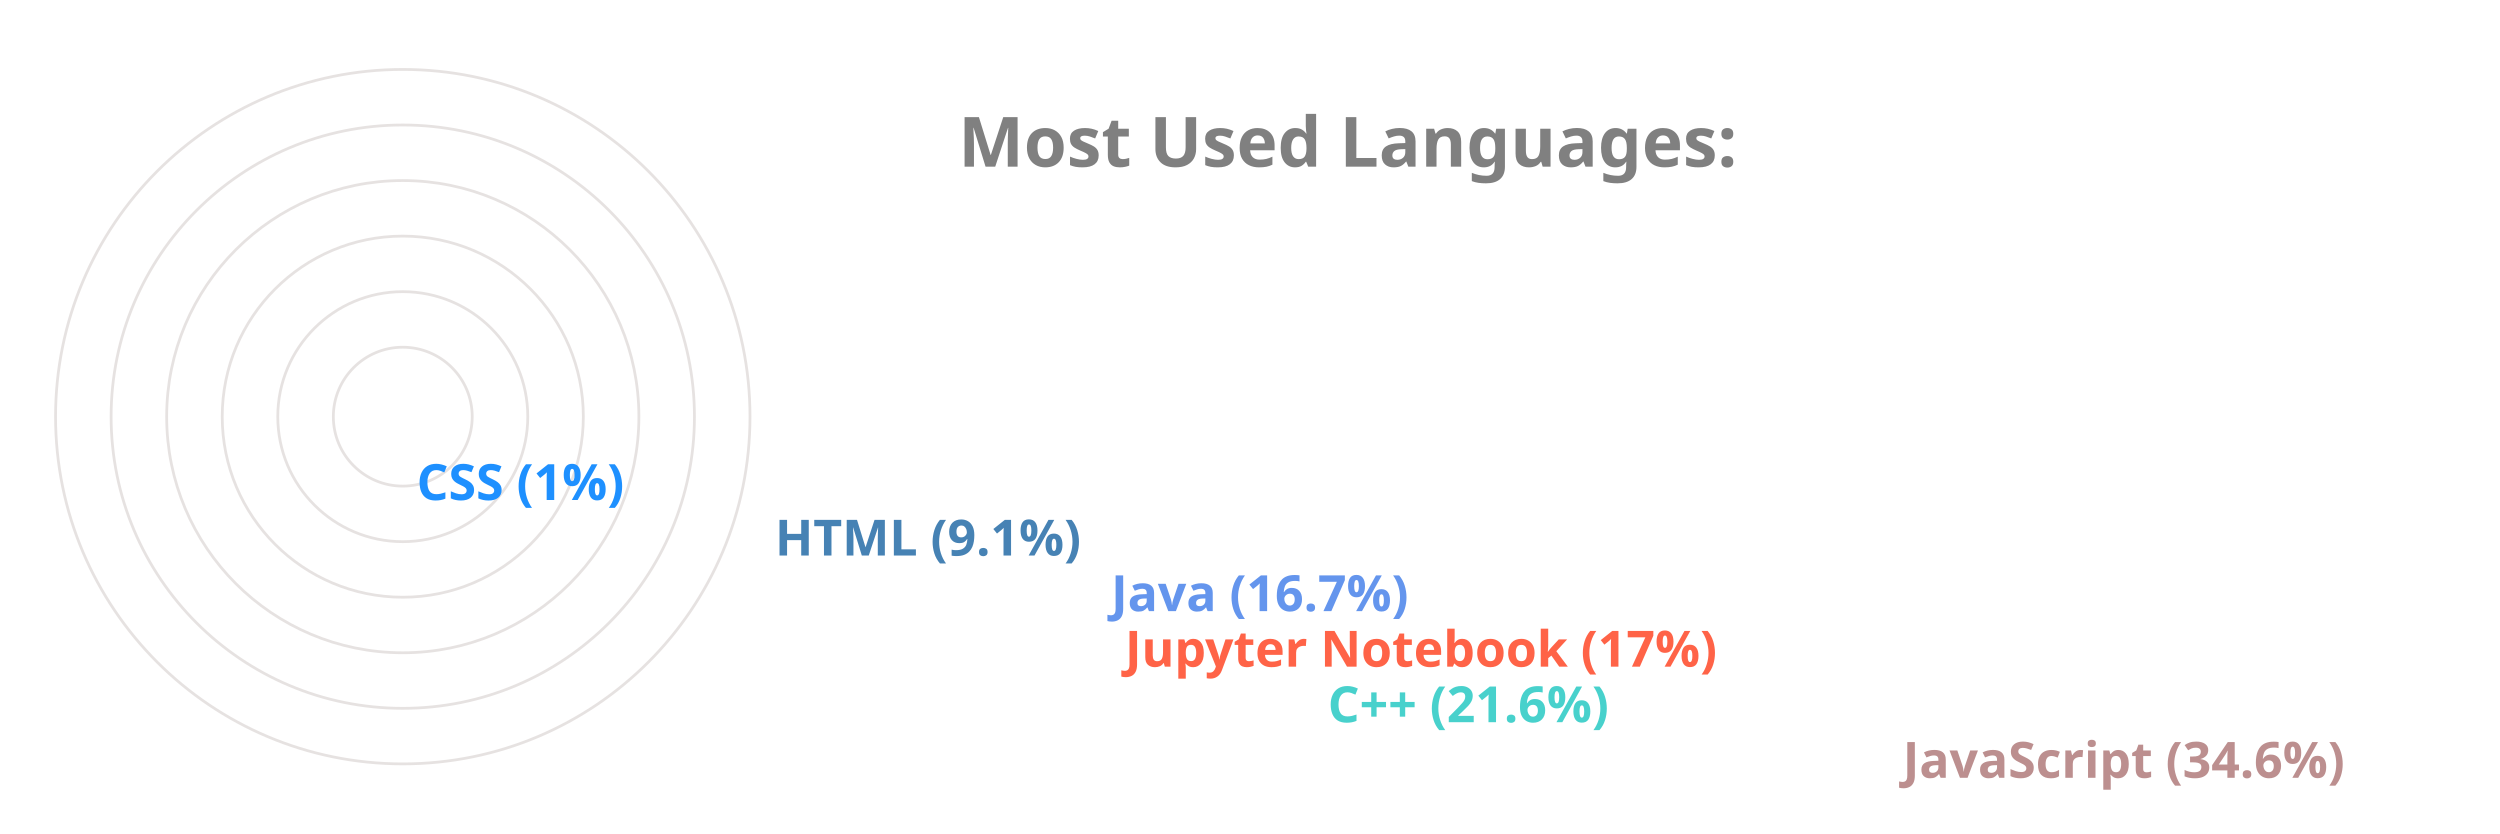
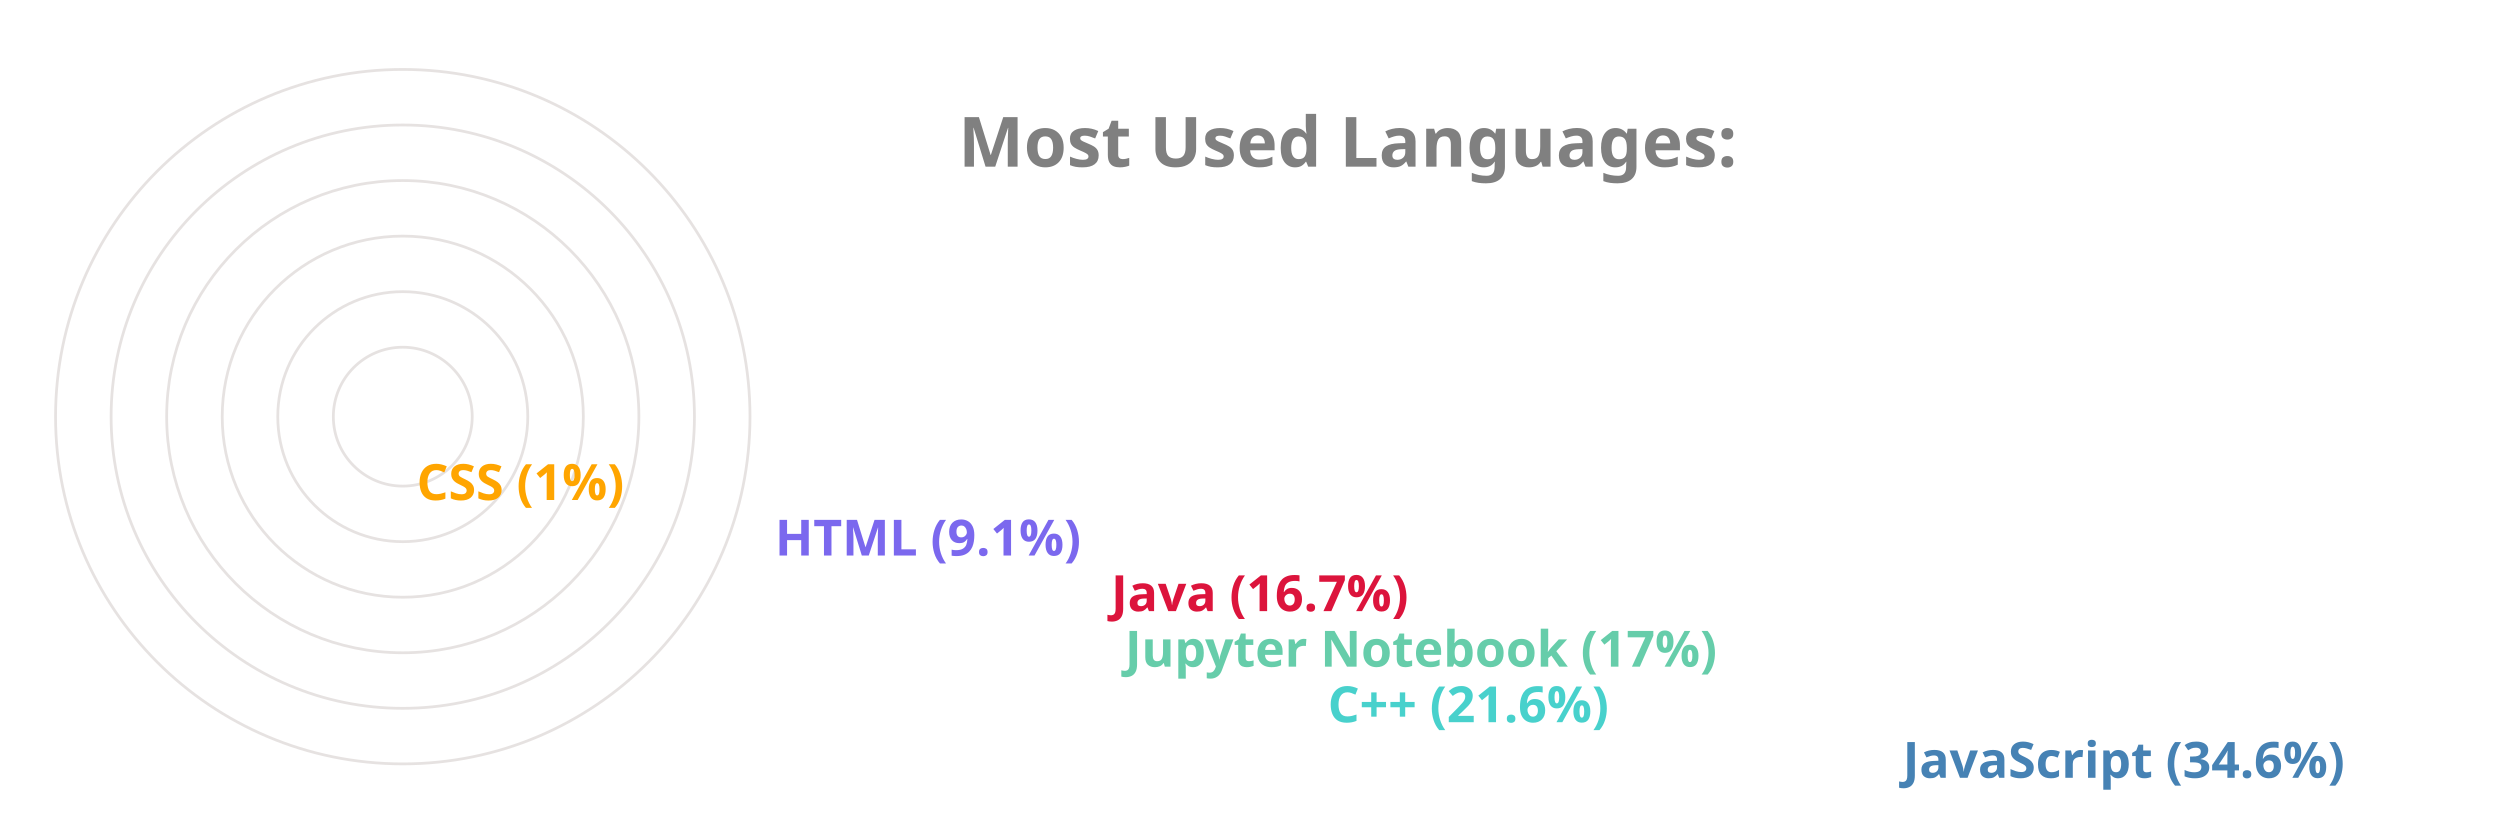
<svg xmlns="http://www.w3.org/2000/svg" viewBox="0 0 650 300" height="200px" width="600px">
  <style>
		.label {
			font: bold 25px sans-serif;
			color: #404040;
			-webkit-text-stroke: 1px white;
	  	}
		.name {
			font: bold 18px sans-serif;
			color: #404040;
	  	}

		.line {
			stroke-dasharray: 1000;
			stroke-dashoffset: 1000;
			animation: dash 3.5s ease-in-out forwards;	
			animation-iteration-count: infinite;
			animation-direction: alternate-reverse;
		}

		.path {
			stroke-dasharray: 1000;
			stroke-dashoffset: 1000;
			animation: dash 3.5s ease-in-out forwards;	
			animation-iteration-count: infinite;
			animation-direction: alternate-reverse;
		}
		  
		@keyframes dash {
			to {
				stroke-dashoffset: 0;
			}
		}

	</style>
  <g stroke="#E6E2E1" fill="none" stroke-width="1">
    <circle cx="20" cy="150" r="125" />
    <circle cx="20" cy="150" r="105" />
    <circle cx="20" cy="150" r="85" />
    <circle cx="20" cy="150" r="65" />
    <circle cx="20" cy="150" r="45" />
    <circle cx="20" cy="150" r="25" />
  </g>
  <g fill="none" stroke-width="20" class="line">
-     <line x2="550" y2="275" x1="20" y1="275" stroke="RosyBrown" />
+     <line x2="550" y2="275" x1="20" y1="275" stroke="SteelBlue" />
    <line x2="343" y2="255" x1="20" y1="255" stroke="MediumTurquoise" />
-     <line x2="270" y2="235" x1="20" y1="235" stroke="Tomato" />
-     <line x2="265" y2="215" x1="20" y1="215" stroke="CornflowerBlue" />
-     <line x2="144" y2="195" x1="20" y1="195" stroke="SteelBlue" />
-     <line x2="15" y2="175" x1="20" y1="175" stroke="DodgerBlue" />
+     <line x2="270" y2="235" x1="20" y1="235" stroke="MediumAquaMarine" />
+     <line x2="265" y2="215" x1="20" y1="215" stroke="Crimson" />
+     <line x2="144" y2="195" x1="20" y1="195" stroke="MediumSlateBlue" />
+     <line x2="15" y2="175" x1="20" y1="175" stroke="Orange" />
  </g>
  <g fill="none" stroke-width="20" stroke-linecap="round" class="path">
-     <path d="M 20 275 A 125 125 45 0 1 -82 78" stroke="RosyBrown" />
+     <path d="M 20 275 A 125 125 45 0 1 -82 78" stroke="SteelBlue" />
    <path d="M 20 255 A 105 105 45 0 1 -77 110" stroke="MediumTurquoise" />
-     <path d="M 20 235 A 85 85 45 0 1 -61 125" stroke="Tomato" />
-     <path d="M 20 215 A 65 65 45 0 1 -42 130" stroke="CornflowerBlue" />
-     <path d="M 20 195 A 45 45 45 0 1 -24 142" stroke="SteelBlue" />
-     <path d="M 20 175 A 25 25 45 0 1 -4 149" stroke="DodgerBlue" />
+     <path d="M 20 235 A 85 85 45 0 1 -61 125" stroke="MediumAquaMarine" />
+     <path d="M 20 215 A 65 65 45 0 1 -42 130" stroke="Crimson" />
+     <path d="M 20 195 A 45 45 45 0 1 -24 142" stroke="MediumSlateBlue" />
+     <path d="M 20 175 A 25 25 45 0 1 -4 149" stroke="Orange" />
  </g>
  <g class="name">
-     <text x="560" y="280" fill="RosyBrown">JavaScript (34.6%)</text>
+     <text x="560" y="280" fill="SteelBlue">JavaScript (34.6%)</text>
    <text x="353" y="260" fill="MediumTurquoise">C++ (21.6%)</text>
-     <text x="280" y="240" fill="Tomato">Jupyter Notebook (17%)</text>
-     <text x="275" y="220" fill="CornflowerBlue">Java (16.7%)</text>
-     <text x="154" y="200" fill="SteelBlue">HTML (9.1%)</text>
-     <text x="25" y="180" fill="DodgerBlue">CSS (1%)</text>
+     <text x="280" y="240" fill="MediumAquaMarine">Jupyter Notebook (17%)</text>
+     <text x="275" y="220" fill="Crimson">Java (16.7%)</text>
+     <text x="154" y="200" fill="MediumSlateBlue">HTML (9.1%)</text>
+     <text x="25" y="180" fill="Orange">CSS (1%)</text>
  </g>
  <g class="label">
    <text x="220" y="60" fill="grey">Most Used Languages:</text>
  </g>
</svg>
